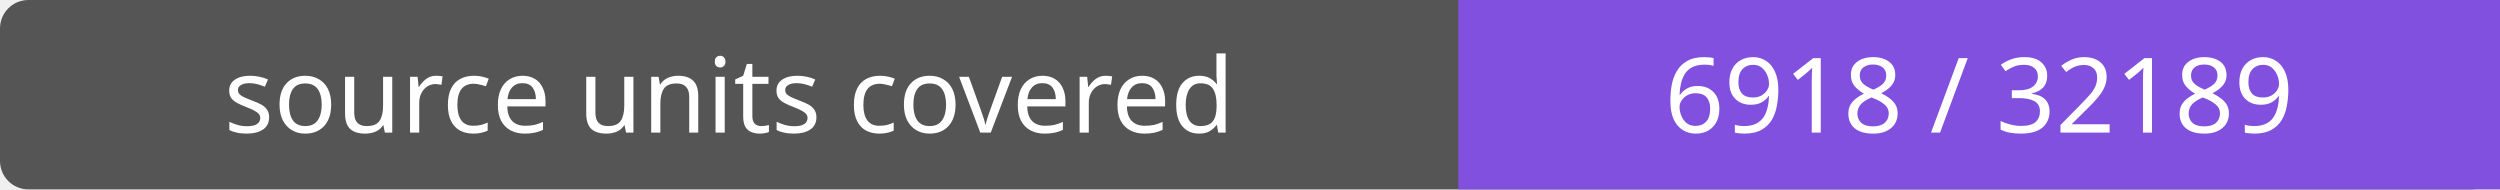
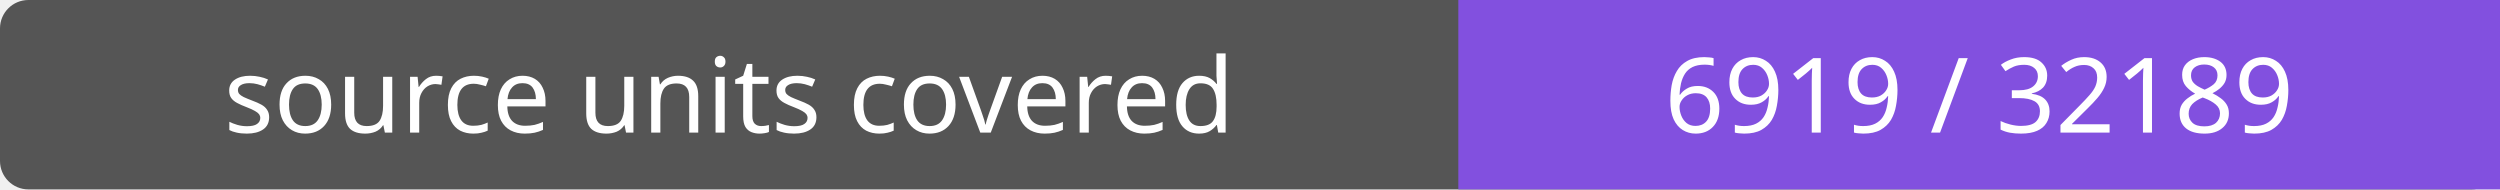
- <svg xmlns="http://www.w3.org/2000/svg" width="264" height="20" role="img" aria-label="source units covered: 6918 / 32189">
+ <svg xmlns="http://www.w3.org/2000/svg" width="264" height="20" role="img" aria-label="source units covered: 6919 / 32189">
  <rect width="264" height="20" rx="3" fill="#555" />
  <path fill="#8250df" d="M154 0h110v20H154z" />
  <g fill="#fff" text-anchor="middle" font-family="Verdana,sans-serif" font-size="11">
    <text x="77.0" y="14">source units covered</text>
-     <text x="209.0" y="14">6918 / 32189</text>
+     <text x="209.0" y="14">6919 / 32189</text>
  </g>
</svg>
